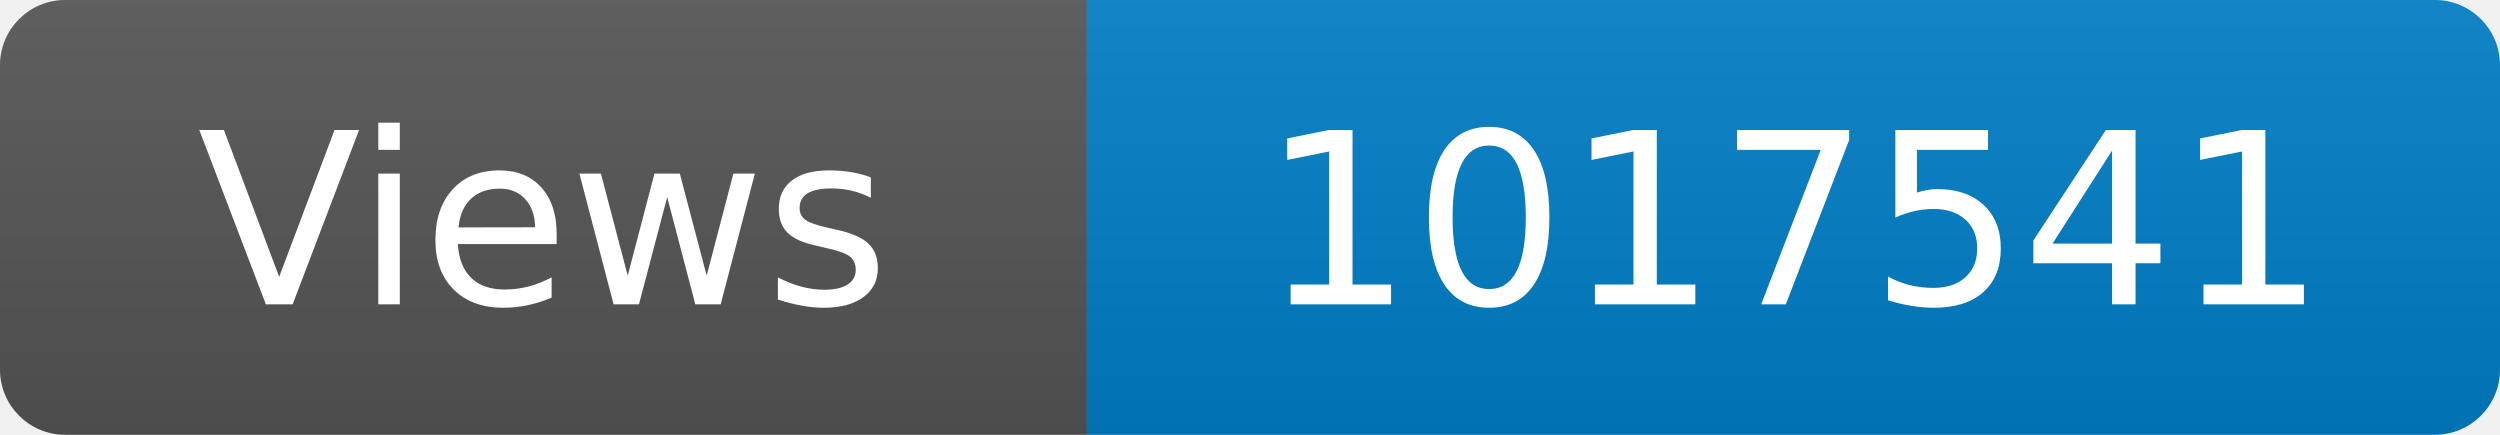
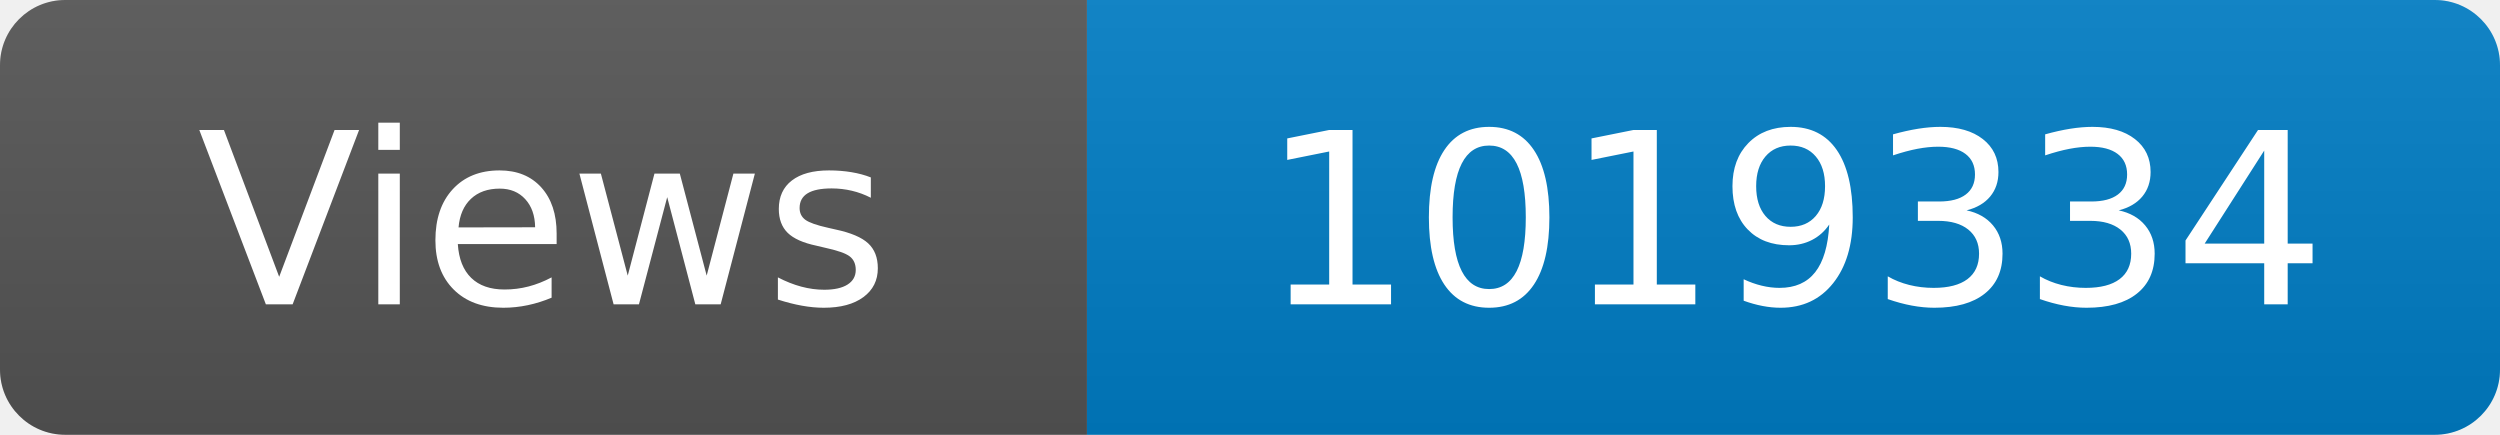
<svg xmlns="http://www.w3.org/2000/svg" width="115" height="20" role="img" aria-label="Maintained?: yes">
  <linearGradient id="s" x2="0" y2="100%">
    <stop offset="0" stop-color="#bbb" stop-opacity=".1" />
    <stop offset="1" stop-opacity=".1" />
  </linearGradient>
  <clipPath id="r">
    <rect width="115" height="20" rx="3" fill="#fff" />
  </clipPath>
  <g clip-path="url(#r)">
    <rect width="50" height="20" fill="#555" />
    <rect x="50" width="160" height="20" fill="#007ec6" />
    <rect width="115" height="20" fill="url(#s)" />
  </g>
  <g fill="#fff" text-anchor="middle" font-family="Verdana,Geneva,DejaVu Sans,sans-serif" font-size="110">
    <text x="250" y="140" transform="scale(.1)" fill="#fff">Views</text>
-     <text x="825" y="140" transform="scale(.1)" fill="#fff">1017541</text>
+     <text x="825" y="140" transform="scale(.1)" fill="#fff">1019334</text>
  </g>
</svg>
